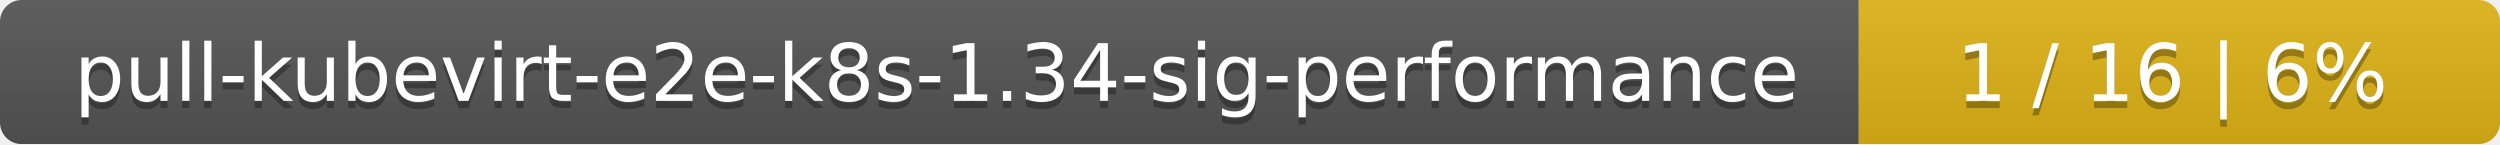
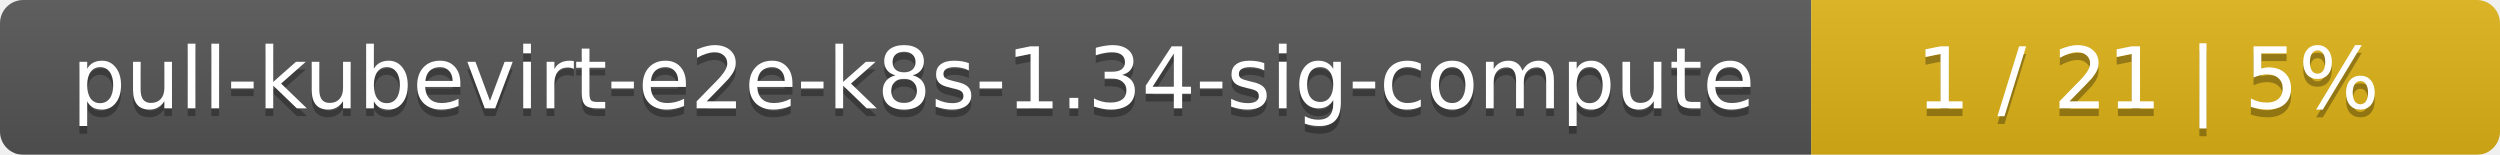
- <svg xmlns="http://www.w3.org/2000/svg" width="347" height="20">
+ <svg xmlns="http://www.w3.org/2000/svg" width="323" height="20">
  <linearGradient id="smooth" x2="0" y2="100%">
    <stop offset="0" stop-color="#bbb" stop-opacity=".1" />
    <stop offset="1" stop-opacity=".1" />
  </linearGradient>
  <mask id="round">
-     <rect width="347" height="20" rx="3" fill="#fff" />
+     <rect width="323" height="20" rx="3" fill="#fff" />
  </mask>
  <g mask="url(#round)">
-     <rect width="258" height="20" fill="#555" />
-     <rect x="258" width="89" height="20" fill="#dfb317" />
-     <rect width="347" height="20" fill="url(#smooth)" />
+     <rect width="234" height="20" fill="#555" />
+     <rect x="234" width="89" height="20" fill="#dfb317" />
+     <rect width="323" height="20" fill="url(#smooth)" />
  </g>
  <g fill="#fff" text-anchor="middle" font-family="DejaVu Sans,Verdana,Geneva,sans-serif" font-size="11">
-     <text x="130" y="15" fill="#010101" fill-opacity=".3">pull-kubevirt-e2e-k8s-1.34-sig-performance</text>
-     <text x="130" y="14">pull-kubevirt-e2e-k8s-1.34-sig-performance</text>
-     <text x="301.5" y="15" fill="#010101" fill-opacity=".3">1 / 16    |    6%</text>
-     <text x="301.5" y="14">1 / 16    |    6%</text>
+     <text x="118" y="15" fill="#010101" fill-opacity=".3">pull-kubevirt-e2e-k8s-1.34-sig-compute</text>
+     <text x="118" y="14">pull-kubevirt-e2e-k8s-1.34-sig-compute</text>
+     <text x="277.5" y="15" fill="#010101" fill-opacity=".3">1 / 21    |    5%</text>
+     <text x="277.5" y="14">1 / 21    |    5%</text>
  </g>
</svg>
